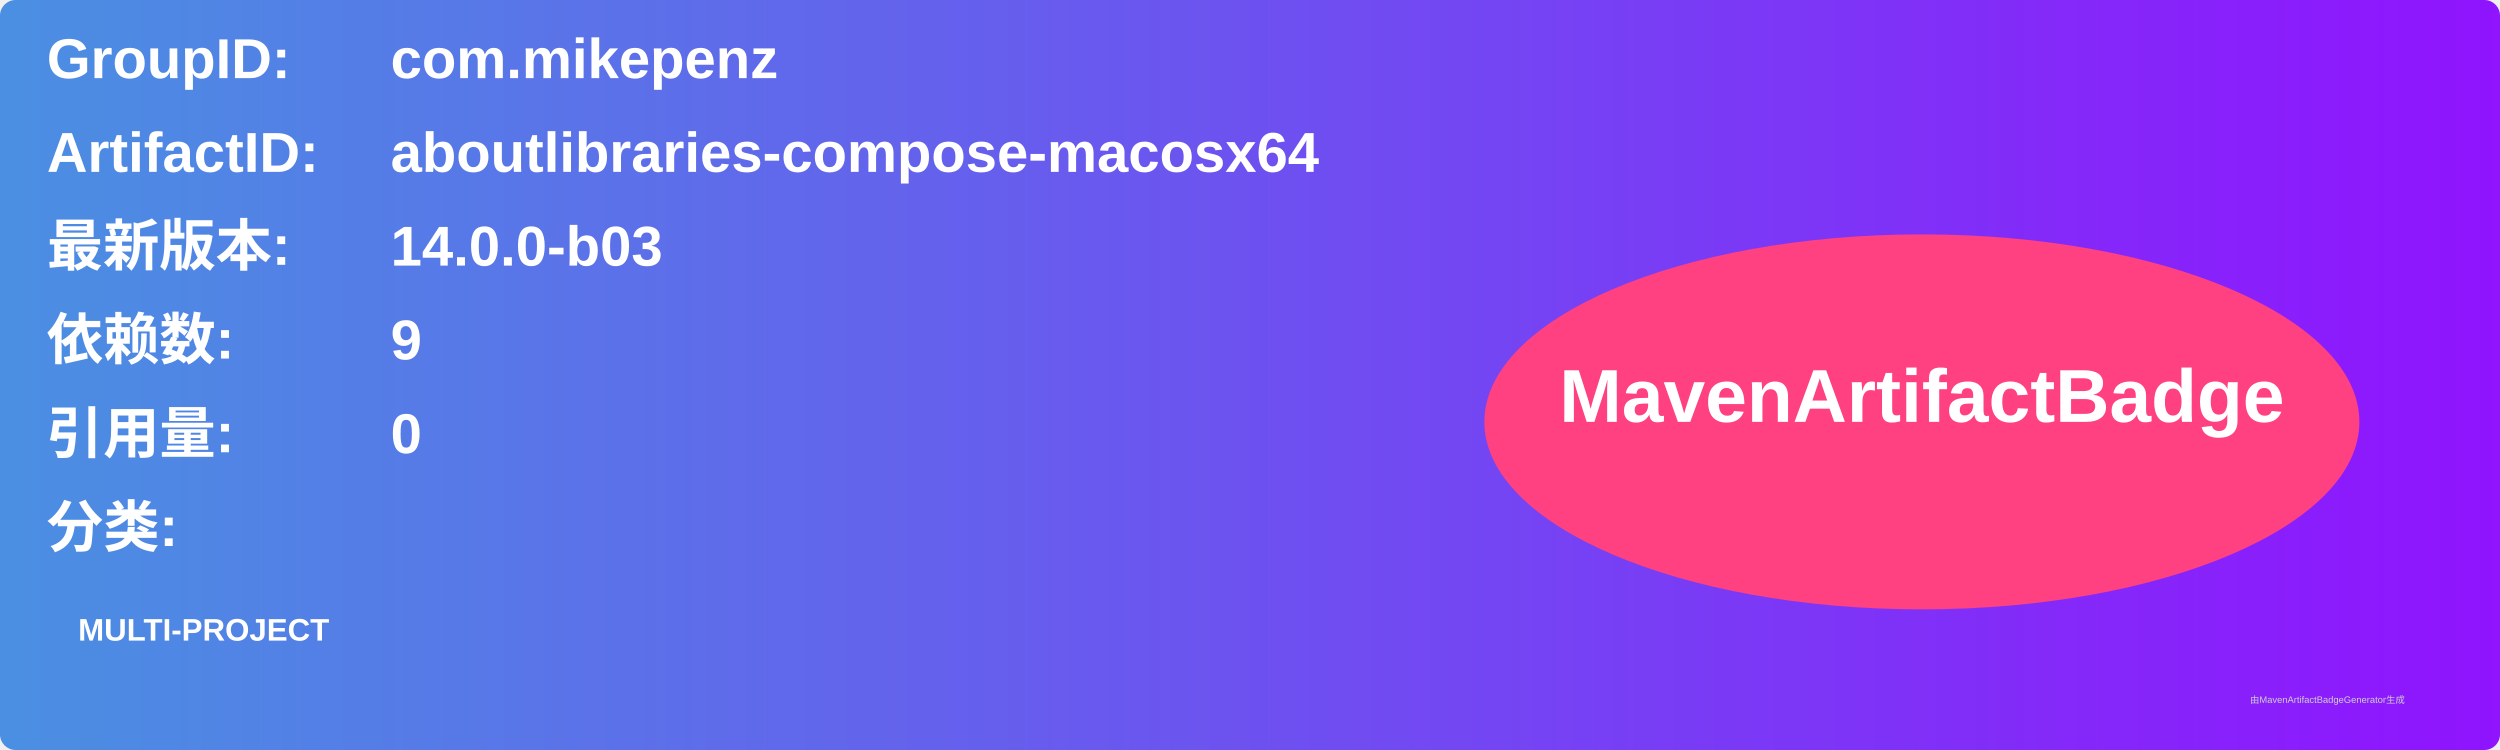
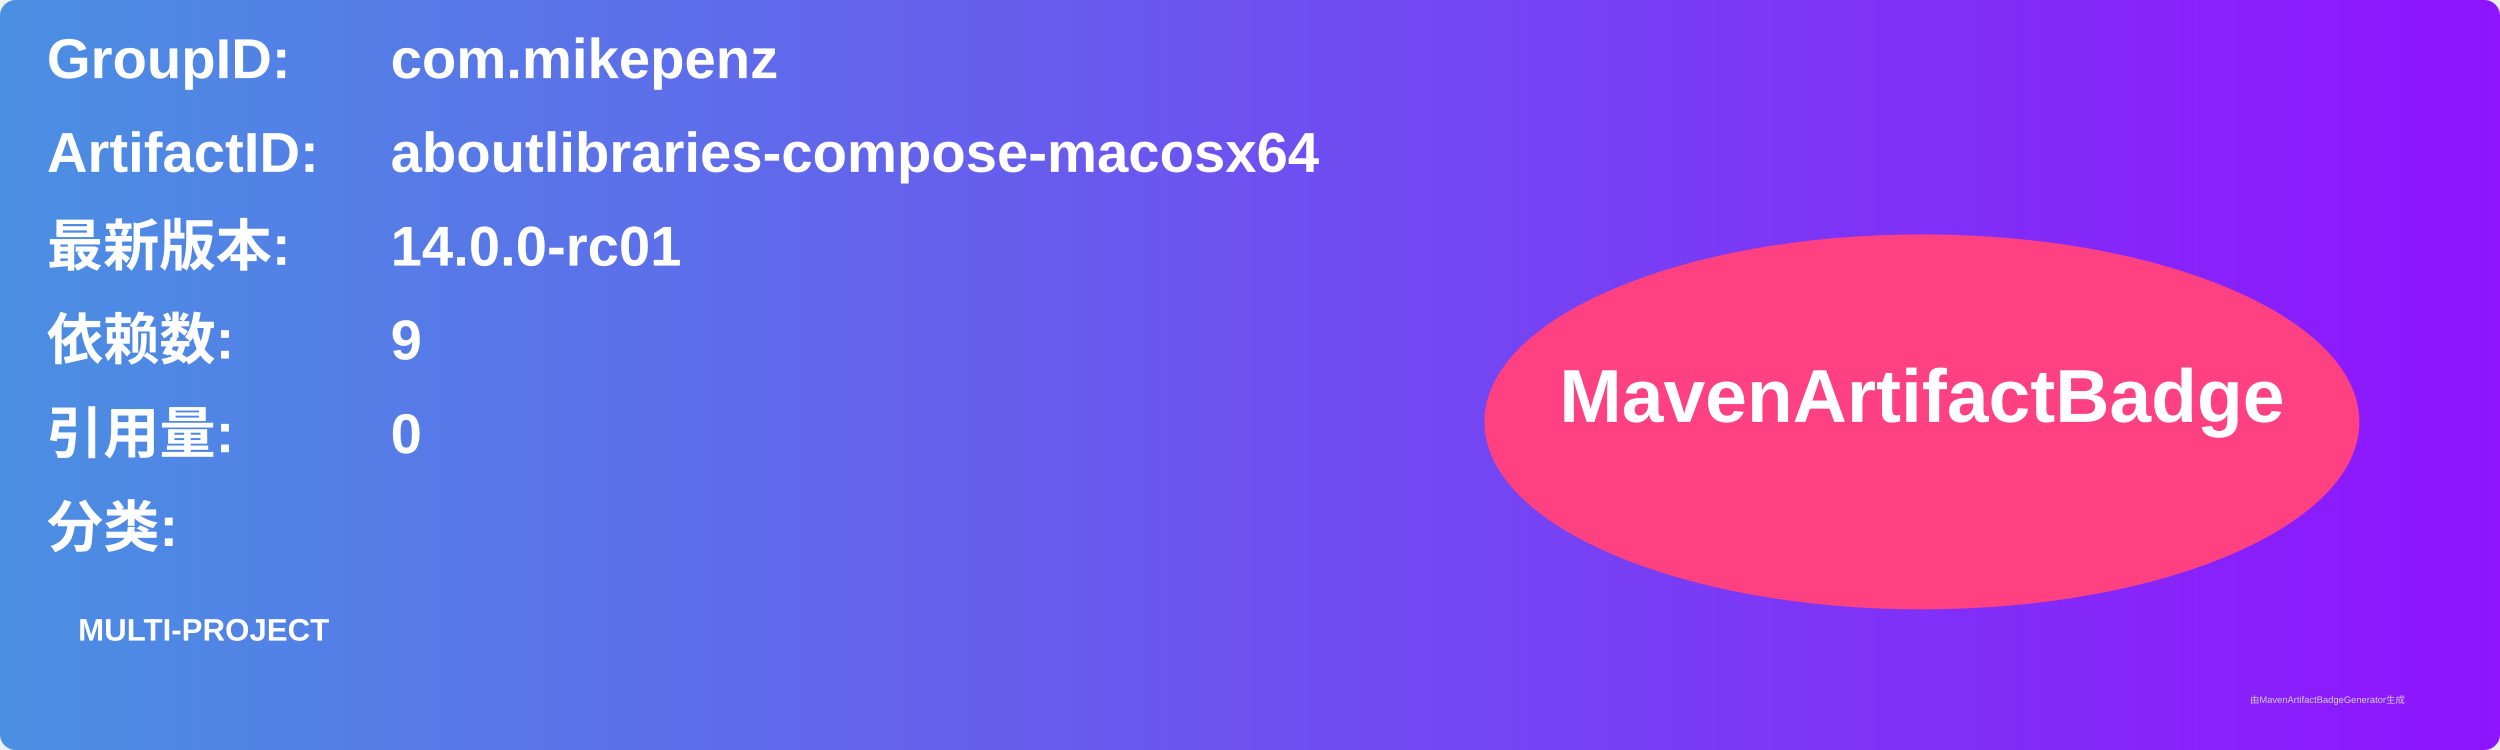
<svg xmlns="http://www.w3.org/2000/svg" width="800" height="240" viewBox="0 0 800 240">
  <linearGradient id="grad" x1="0%" y1="0%" x2="100%" y2="0%">
    <stop offset="0%" stop-color="#4a90e2" />
    <stop offset="100%" stop-color="#9013fe" />
  </linearGradient>
  <rect width="100%" height="100%" rx="5" ry="5" fill="url(#grad)" />
  <g transform="translate(15, 15)">
    <text x="0" y="10" font-family="Arial" font-size="18" fill="white" font-weight="bold" width="260">GroupID:</text>
    <text x="110" y="10" font-family="Arial" font-size="18" fill="white" font-weight="bold" width="460">com.mikepenz</text>
    <text x="0" y="40" font-family="Arial" font-size="18" fill="white" font-weight="bold" width="260">ArtifactID:</text>
    <text x="110" y="40" font-family="Arial" font-size="18" fill="white" font-weight="bold" width="460">aboutlibraries-compose-macosx64</text>
    <text x="0" y="70" font-family="Arial" font-size="18" fill="white" font-weight="bold">最新版本:</text>
    <text x="110" y="70" font-family="Arial" font-size="18" fill="white" font-weight="bold">
-       <tspan font-weight="bold">14.0.0-b03</tspan>
+       <tspan font-weight="bold">14.0.0-rc01</tspan>
    </text>
    <text x="0" y="100" font-family="Arial" font-size="18" fill="white" font-weight="bold">依赖数: </text>
    <text x="110" y="100" font-family="Arial" font-size="18" fill="white">
      <tspan font-weight="bold">9</tspan>
    </text>
    <text x="0" y="130" font-family="Arial" font-size="18" fill="white" font-weight="bold">引用量: </text>
    <text x="110" y="130" font-family="Arial" font-size="18" fill="white">
      <tspan font-weight="bold">0</tspan>
    </text>
    <text x="0" y="160" font-family="Arial" font-size="18" fill="white" font-weight="bold">分类:</text>
    <text x="10" y="190" font-family="Arial" font-size="10" fill="white">
      <tspan font-weight="bold">MULTI-PROJECT</tspan>
    </text>
    <ellipse cx="600" cy="120" rx="140" ry="60" fill="#ff4081" />
    <text x="600" y="120" text-anchor="middle" font-family="Arial" font-size="24" fill="white" font-weight="bold">MavenArtifactBadge</text>
  </g>
  <text x="720" y="225" font-family="Arial" font-size="3" fill="#d0d0d0">由MavenArtifactBadgeGenerator生成</text>
</svg>
